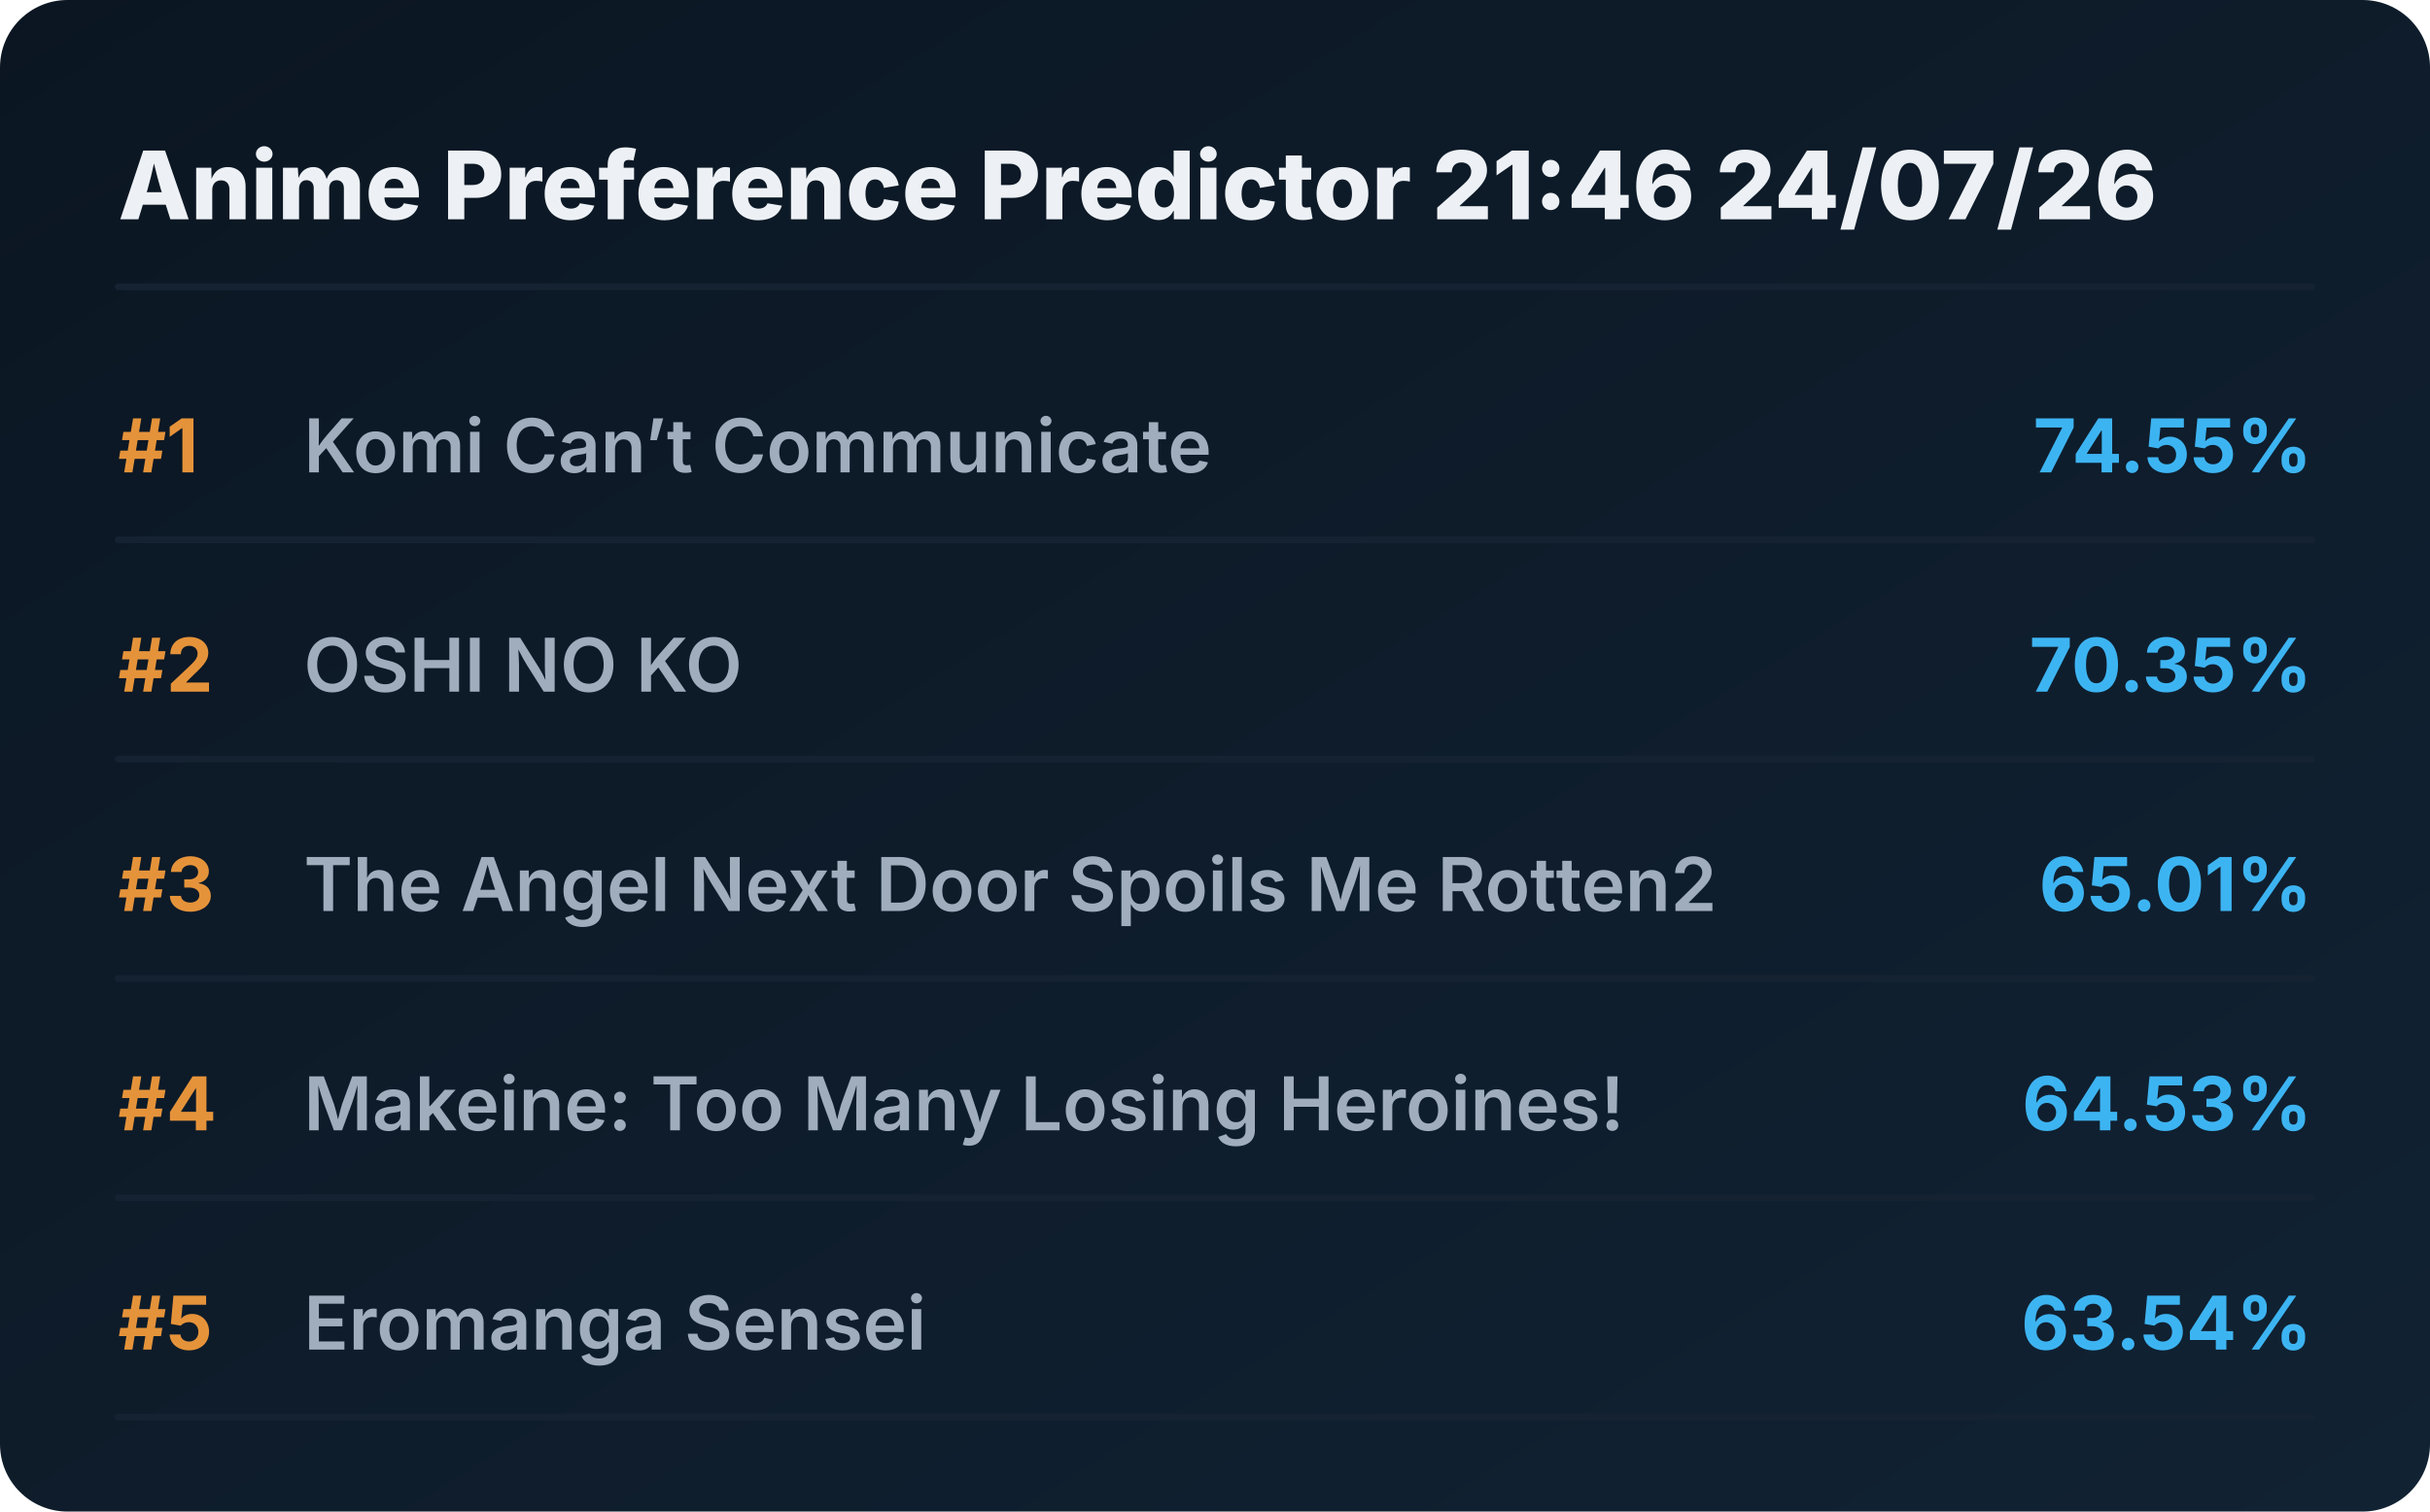
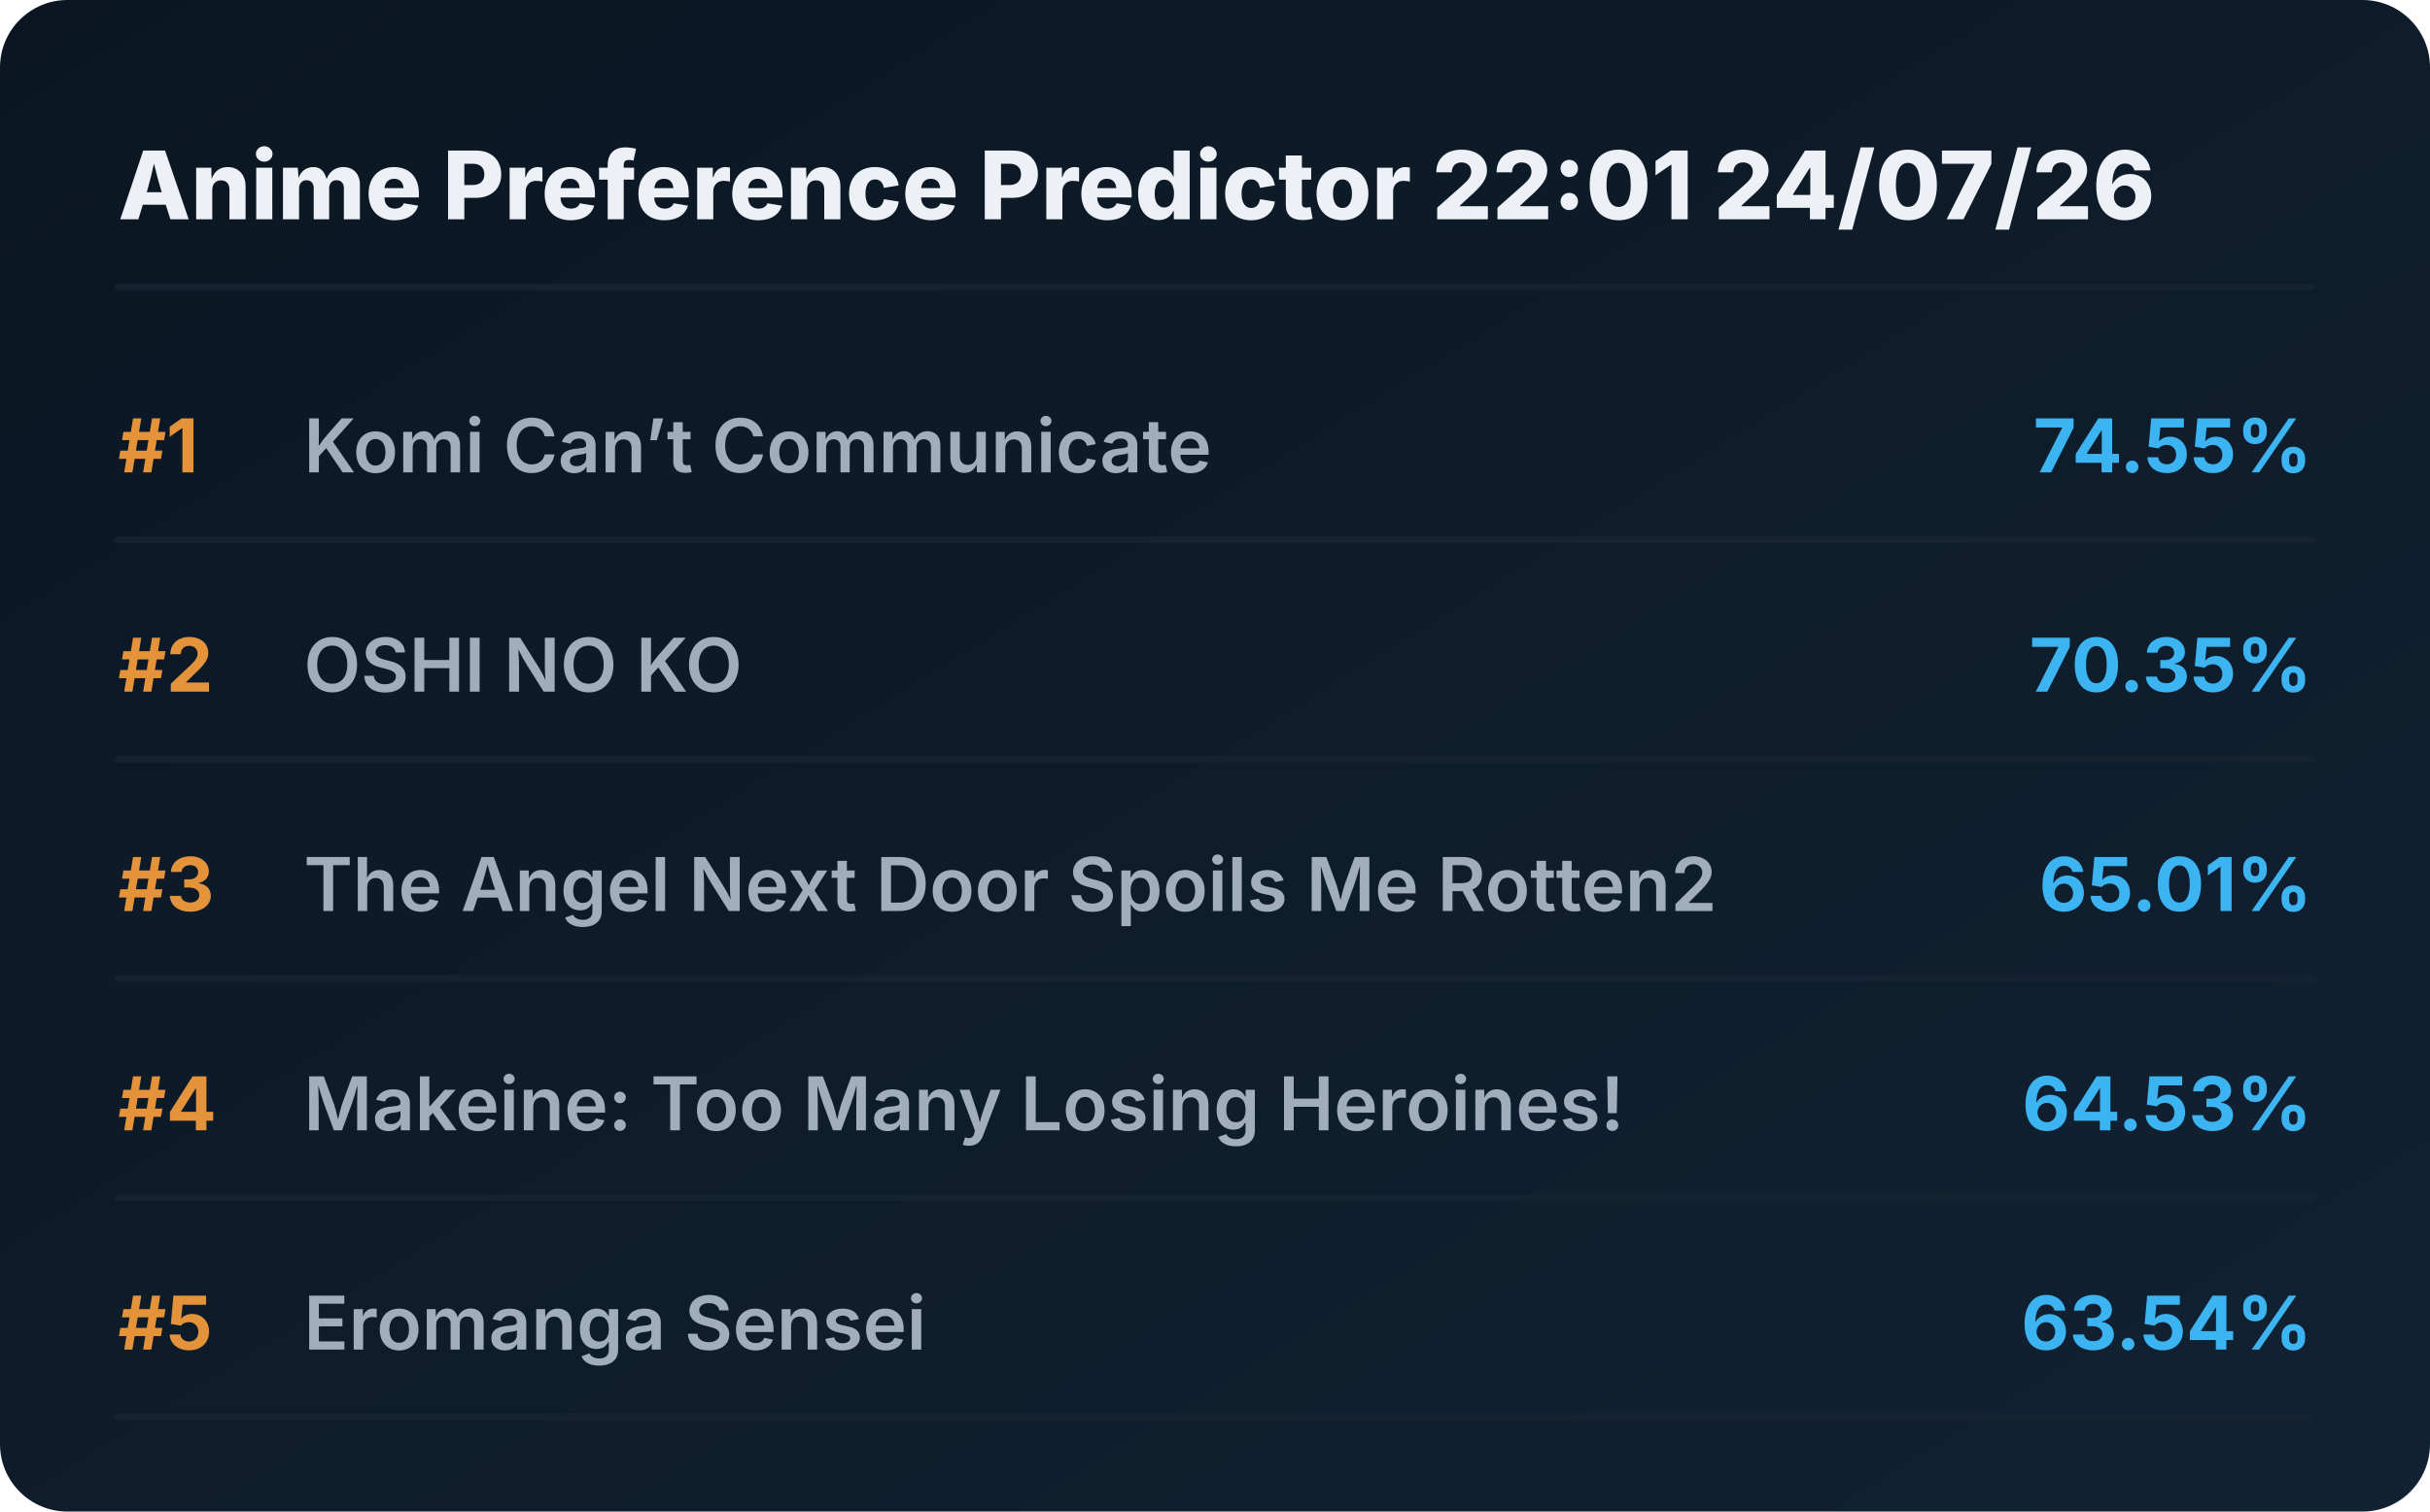
<svg xmlns="http://www.w3.org/2000/svg" viewBox="0 0 720 448" preserveAspectRatio="xMidYMid meet" style="width: 100%; height: auto; max-width: 720px;">
  <defs>
    <linearGradient id="boxGrad" x1="0%" y1="0%" x2="100%" y2="100%">
      <stop offset="0%" stop-color="#0b1622" />
      <stop offset="100%" stop-color="#112233" />
    </linearGradient>
    <clipPath id="titleClip">
      <rect x="90" y="0" width="510" height="100%" />
    </clipPath>
  </defs>
  <style>
    .bg { fill: url(#boxGrad); rx: 20px; }
    .header { font-family: 'Overpass', 'Inter', system-ui, sans-serif; font-weight: 800; font-size: 28px; fill: #edf1f5; }
    .rank { font-family: 'Overpass', 'Inter', system-ui, sans-serif; font-weight: 700; font-size: 22px; fill: #e5933a; }
    .title { font-family: 'Overpass', 'Inter', system-ui, sans-serif; font-weight: 600; font-size: 22px; fill: #9fadbd; }
    .score { font-family: 'Overpass', 'Inter', system-ui, sans-serif; font-weight: 700; font-size: 22px; fill: #3db4f2; }
    .line { stroke: #152232; stroke-width: 2; stroke-linecap: round; }
  </style>
  <rect class="bg" width="720" height="448" />
-   <text x="35" y="65" class="header">Anime Preference Predictor 21:46 24/07/26</text>
+   <text x="35" y="65" class="header">Anime Preference Predictor 22:01 24/07/26</text>
  <line x1="35" y1="85" x2="685" y2="85" class="line" />
  <g transform="translate(0, 0)">
    <text x="35" y="140" class="rank">#1</text>
    <text x="90" y="140" class="title">Komi Can’t Communicate</text>
    <text x="685" y="140" class="score" text-anchor="end">74.55%</text>
    <line x1="35" y1="160" x2="685" y2="160" class="line" />
  </g>
  <g transform="translate(0, 65)">
    <text x="35" y="140" class="rank">#2</text>
    <text x="90" y="140" class="title">OSHI NO KO</text>
    <text x="685" y="140" class="score" text-anchor="end">70.35%</text>
    <line x1="35" y1="160" x2="685" y2="160" class="line" />
  </g>
  <g transform="translate(0, 130)">
    <text x="35" y="140" class="rank">#3</text>
    <text x="90" y="140" class="title">The Angel Next Door Spoils Me Rotten2</text>
    <text x="685" y="140" class="score" text-anchor="end">65.01%</text>
    <line x1="35" y1="160" x2="685" y2="160" class="line" />
  </g>
  <g transform="translate(0, 195)">
    <text x="35" y="140" class="rank">#4</text>
    <text x="90" y="140" class="title">Makeine: Too Many Losing Heroines!</text>
    <text x="685" y="140" class="score" text-anchor="end">64.53%</text>
    <line x1="35" y1="160" x2="685" y2="160" class="line" />
  </g>
  <g transform="translate(0, 260)">
    <text x="35" y="140" class="rank">#5</text>
    <text x="90" y="140" class="title">Eromanga Sensei</text>
    <text x="685" y="140" class="score" text-anchor="end">63.54%</text>
    <line x1="35" y1="160" x2="685" y2="160" class="line" />
  </g>
</svg>
